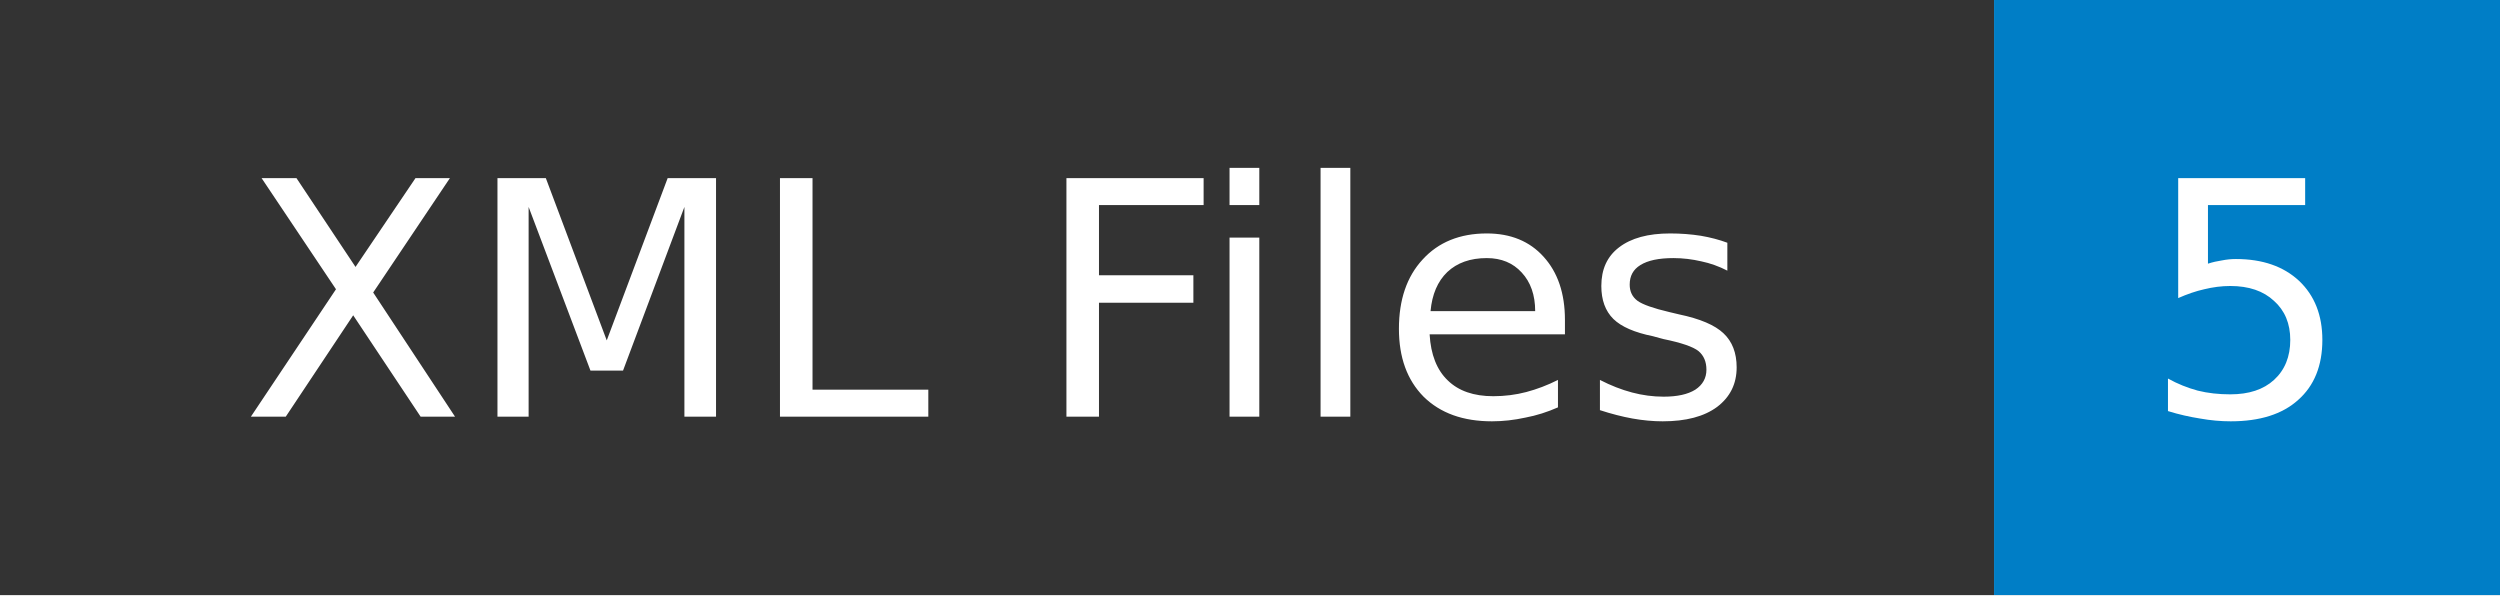
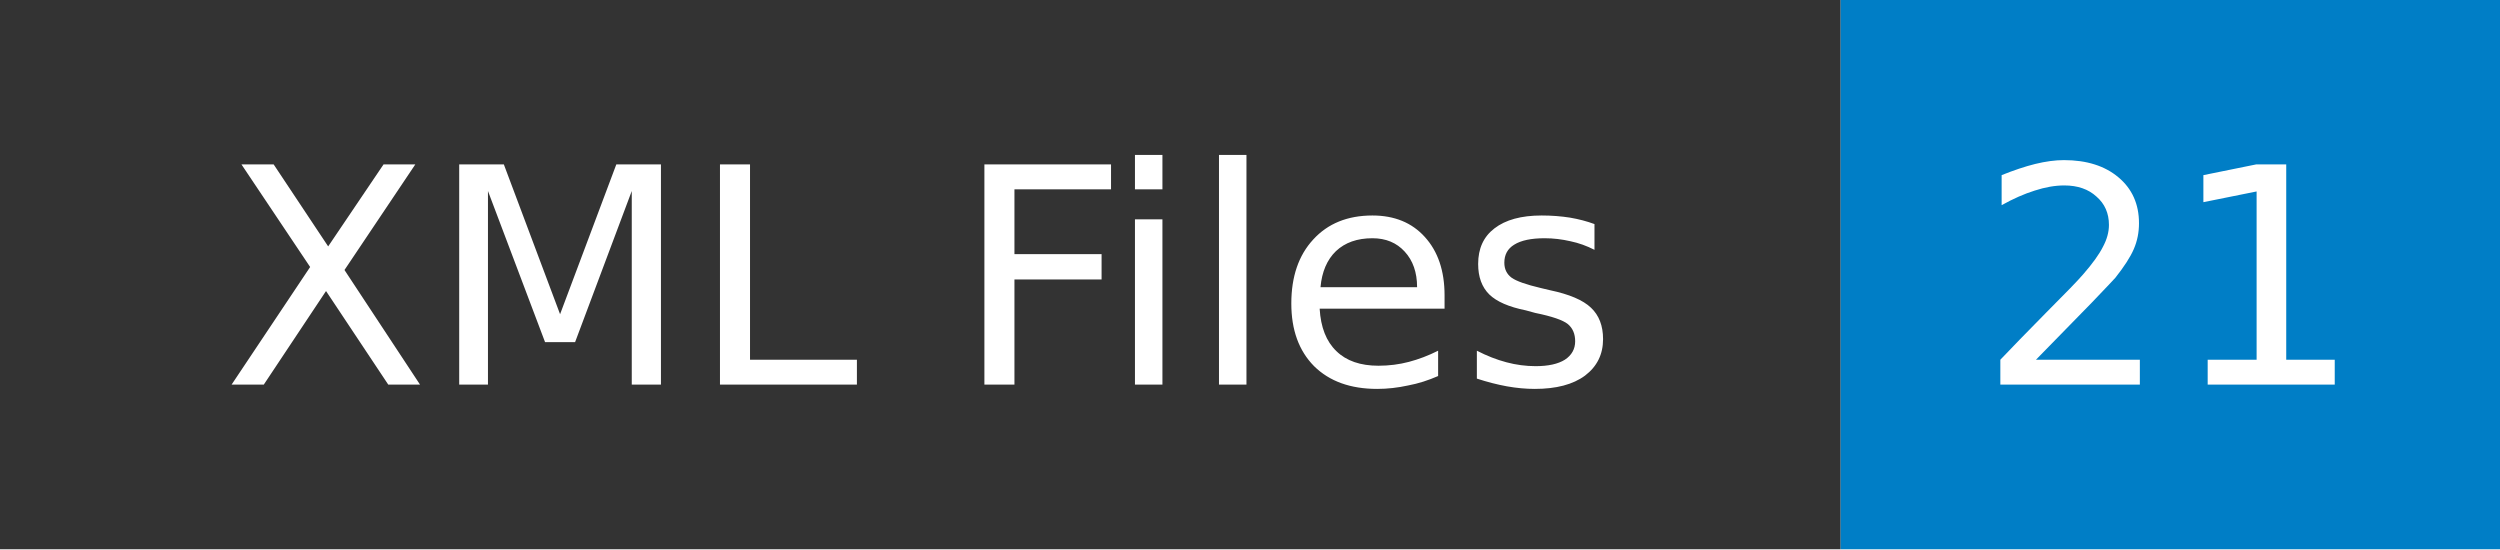
- <svg xmlns="http://www.w3.org/2000/svg" width="84" height="20" role="img" aria-label="XML Files: 5">
+ <svg xmlns="http://www.w3.org/2000/svg" width="91" height="20" role="img" aria-label="XML Files: 21">
  <mask id="anybadge_1">
-     <rect width="84" height="20" fill="#fff" />
+     <rect width="91" height="20" fill="#fff" />
  </mask>
  <g mask="url(#anybadge_1)">
    <path fill="#333" d="M0 0h67v20H0z" />
-     <path fill="#007ec6" d="M67 0h17v20H67z" />
+     <path fill="#007ec6" d="M67 0h24v20H67z" />
  </g>
  <g fill="#fff" text-anchor="middle" font-family="DejaVu Sans,Verdana,Geneva,sans-serif" font-size="11">
    <text x="33.5" y="14">XML Files</text>
  </g>
  <g fill="#fff" text-anchor="middle" font-family="DejaVu Sans,Verdana,Geneva,sans-serif" font-size="11">
-     <text x="75.5" y="14">5</text>
+     <text x="79.0" y="14">21</text>
  </g>
</svg>
